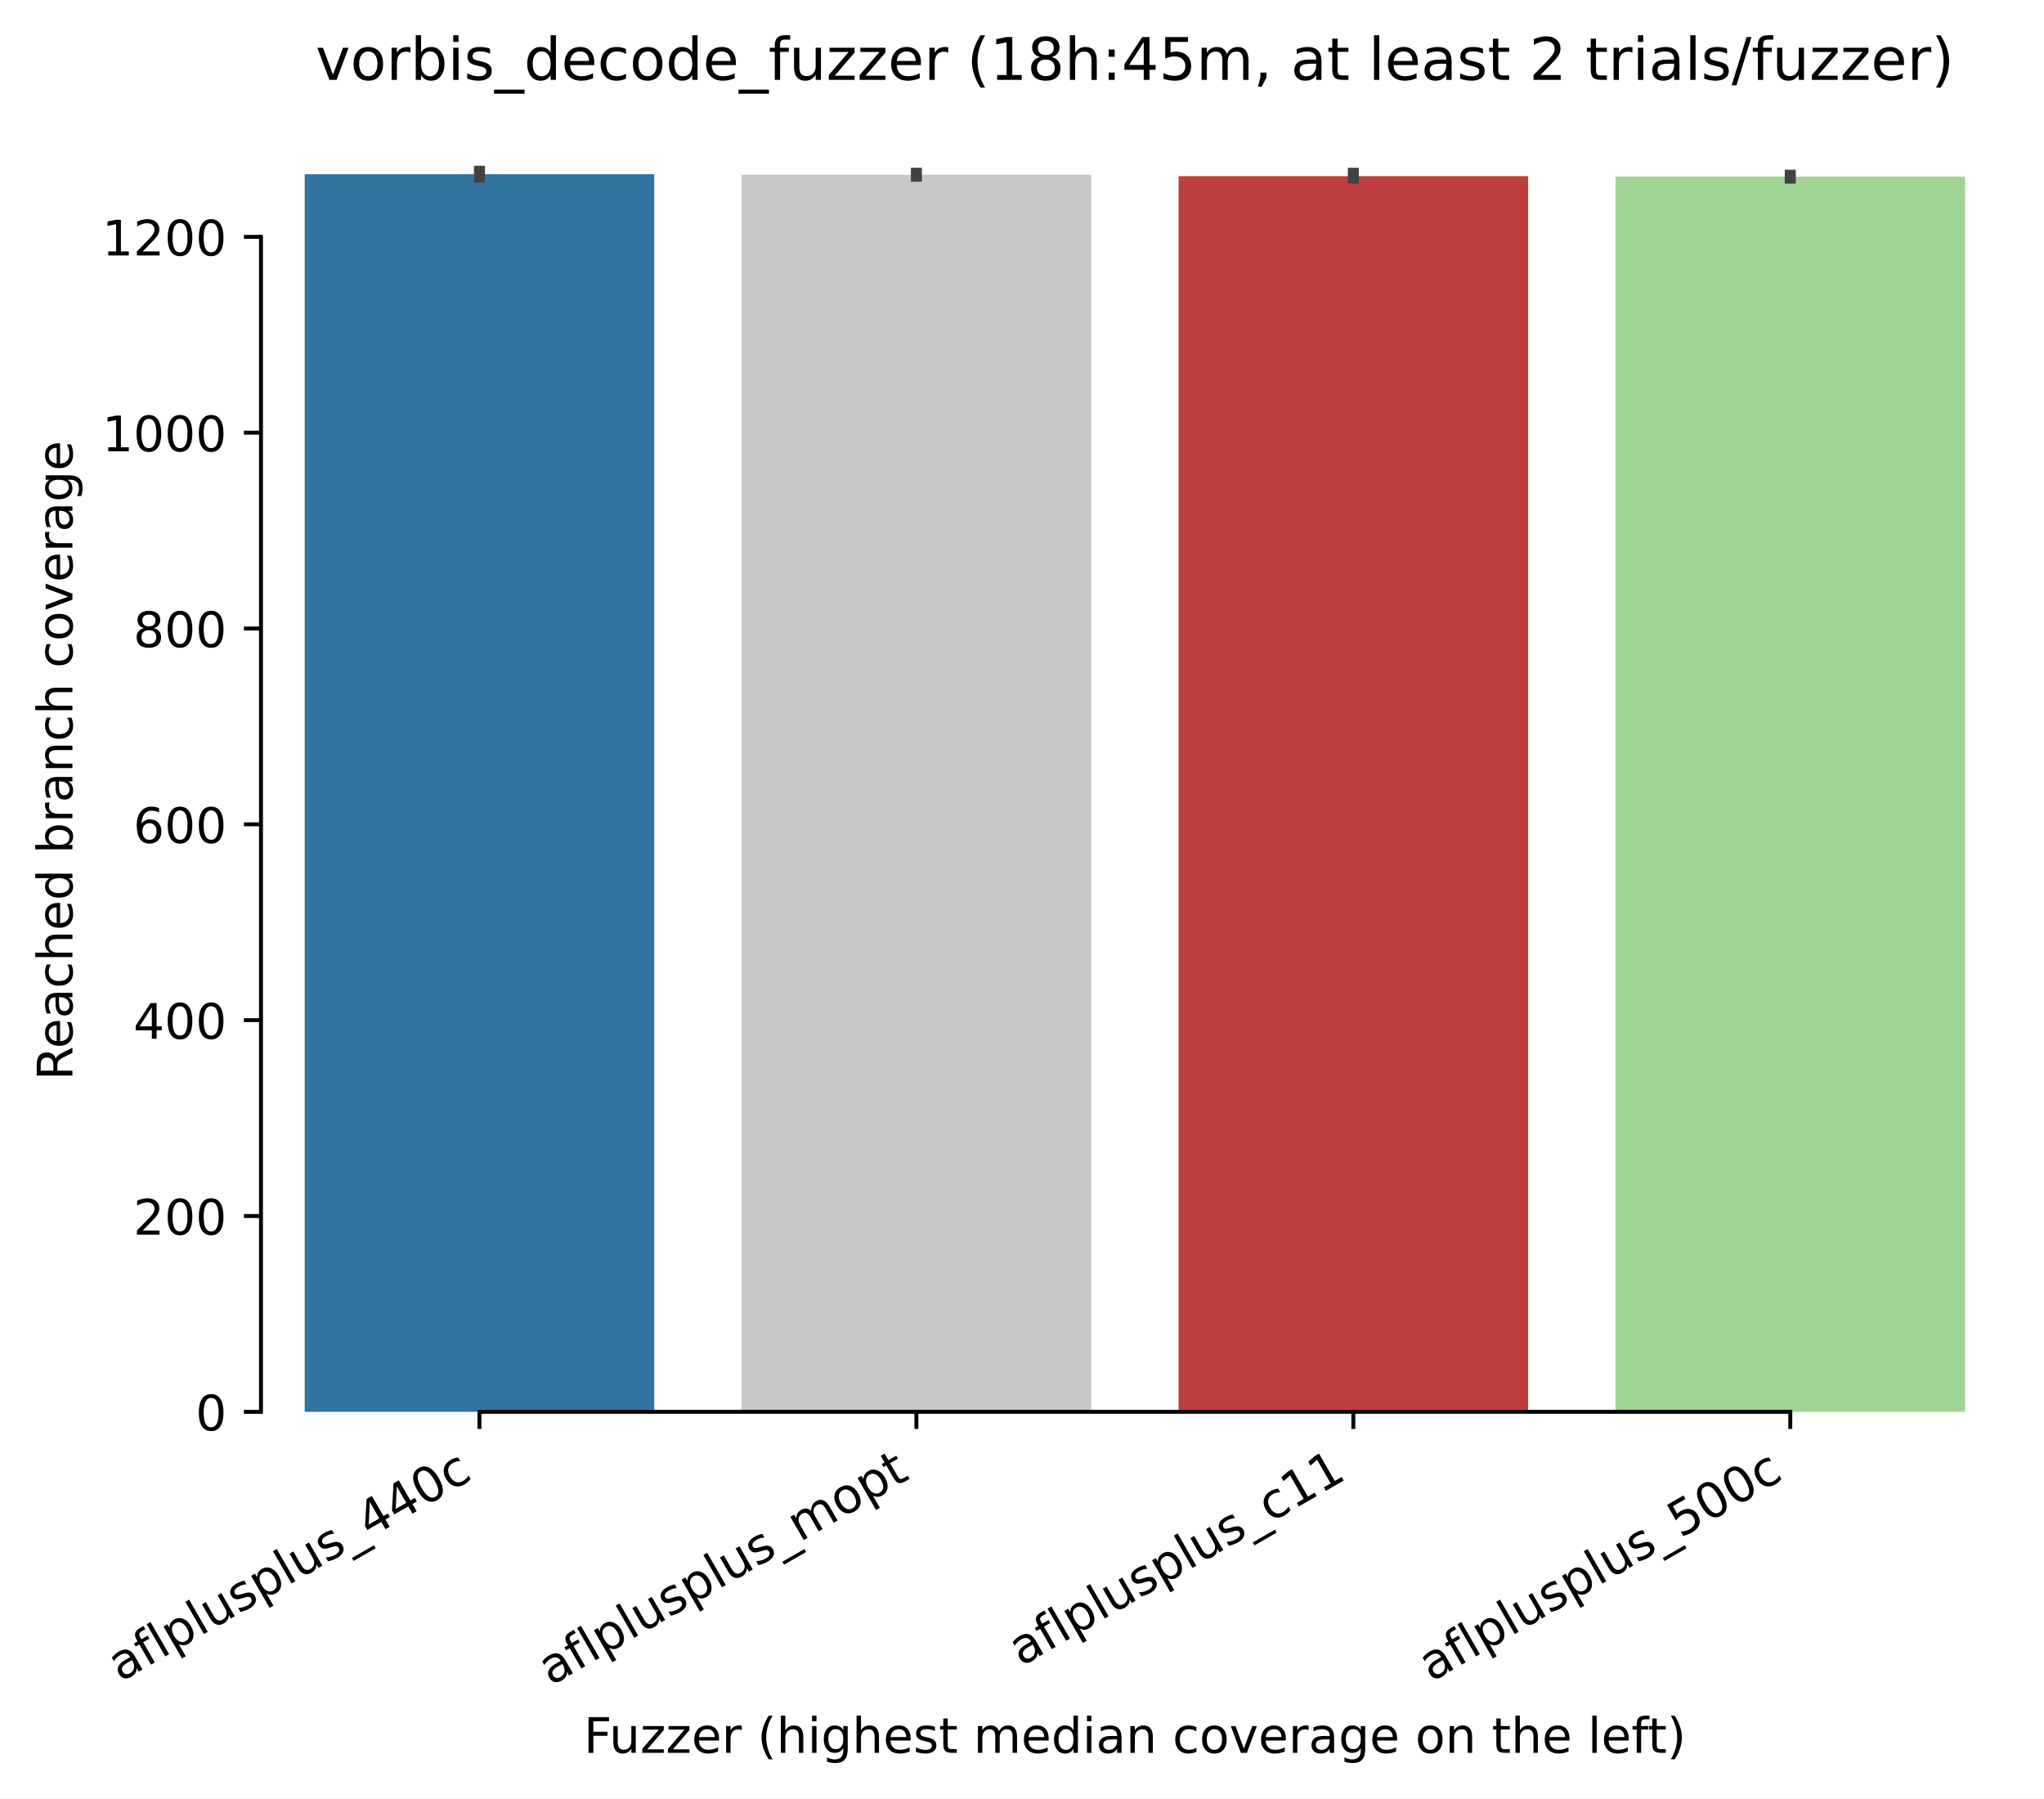
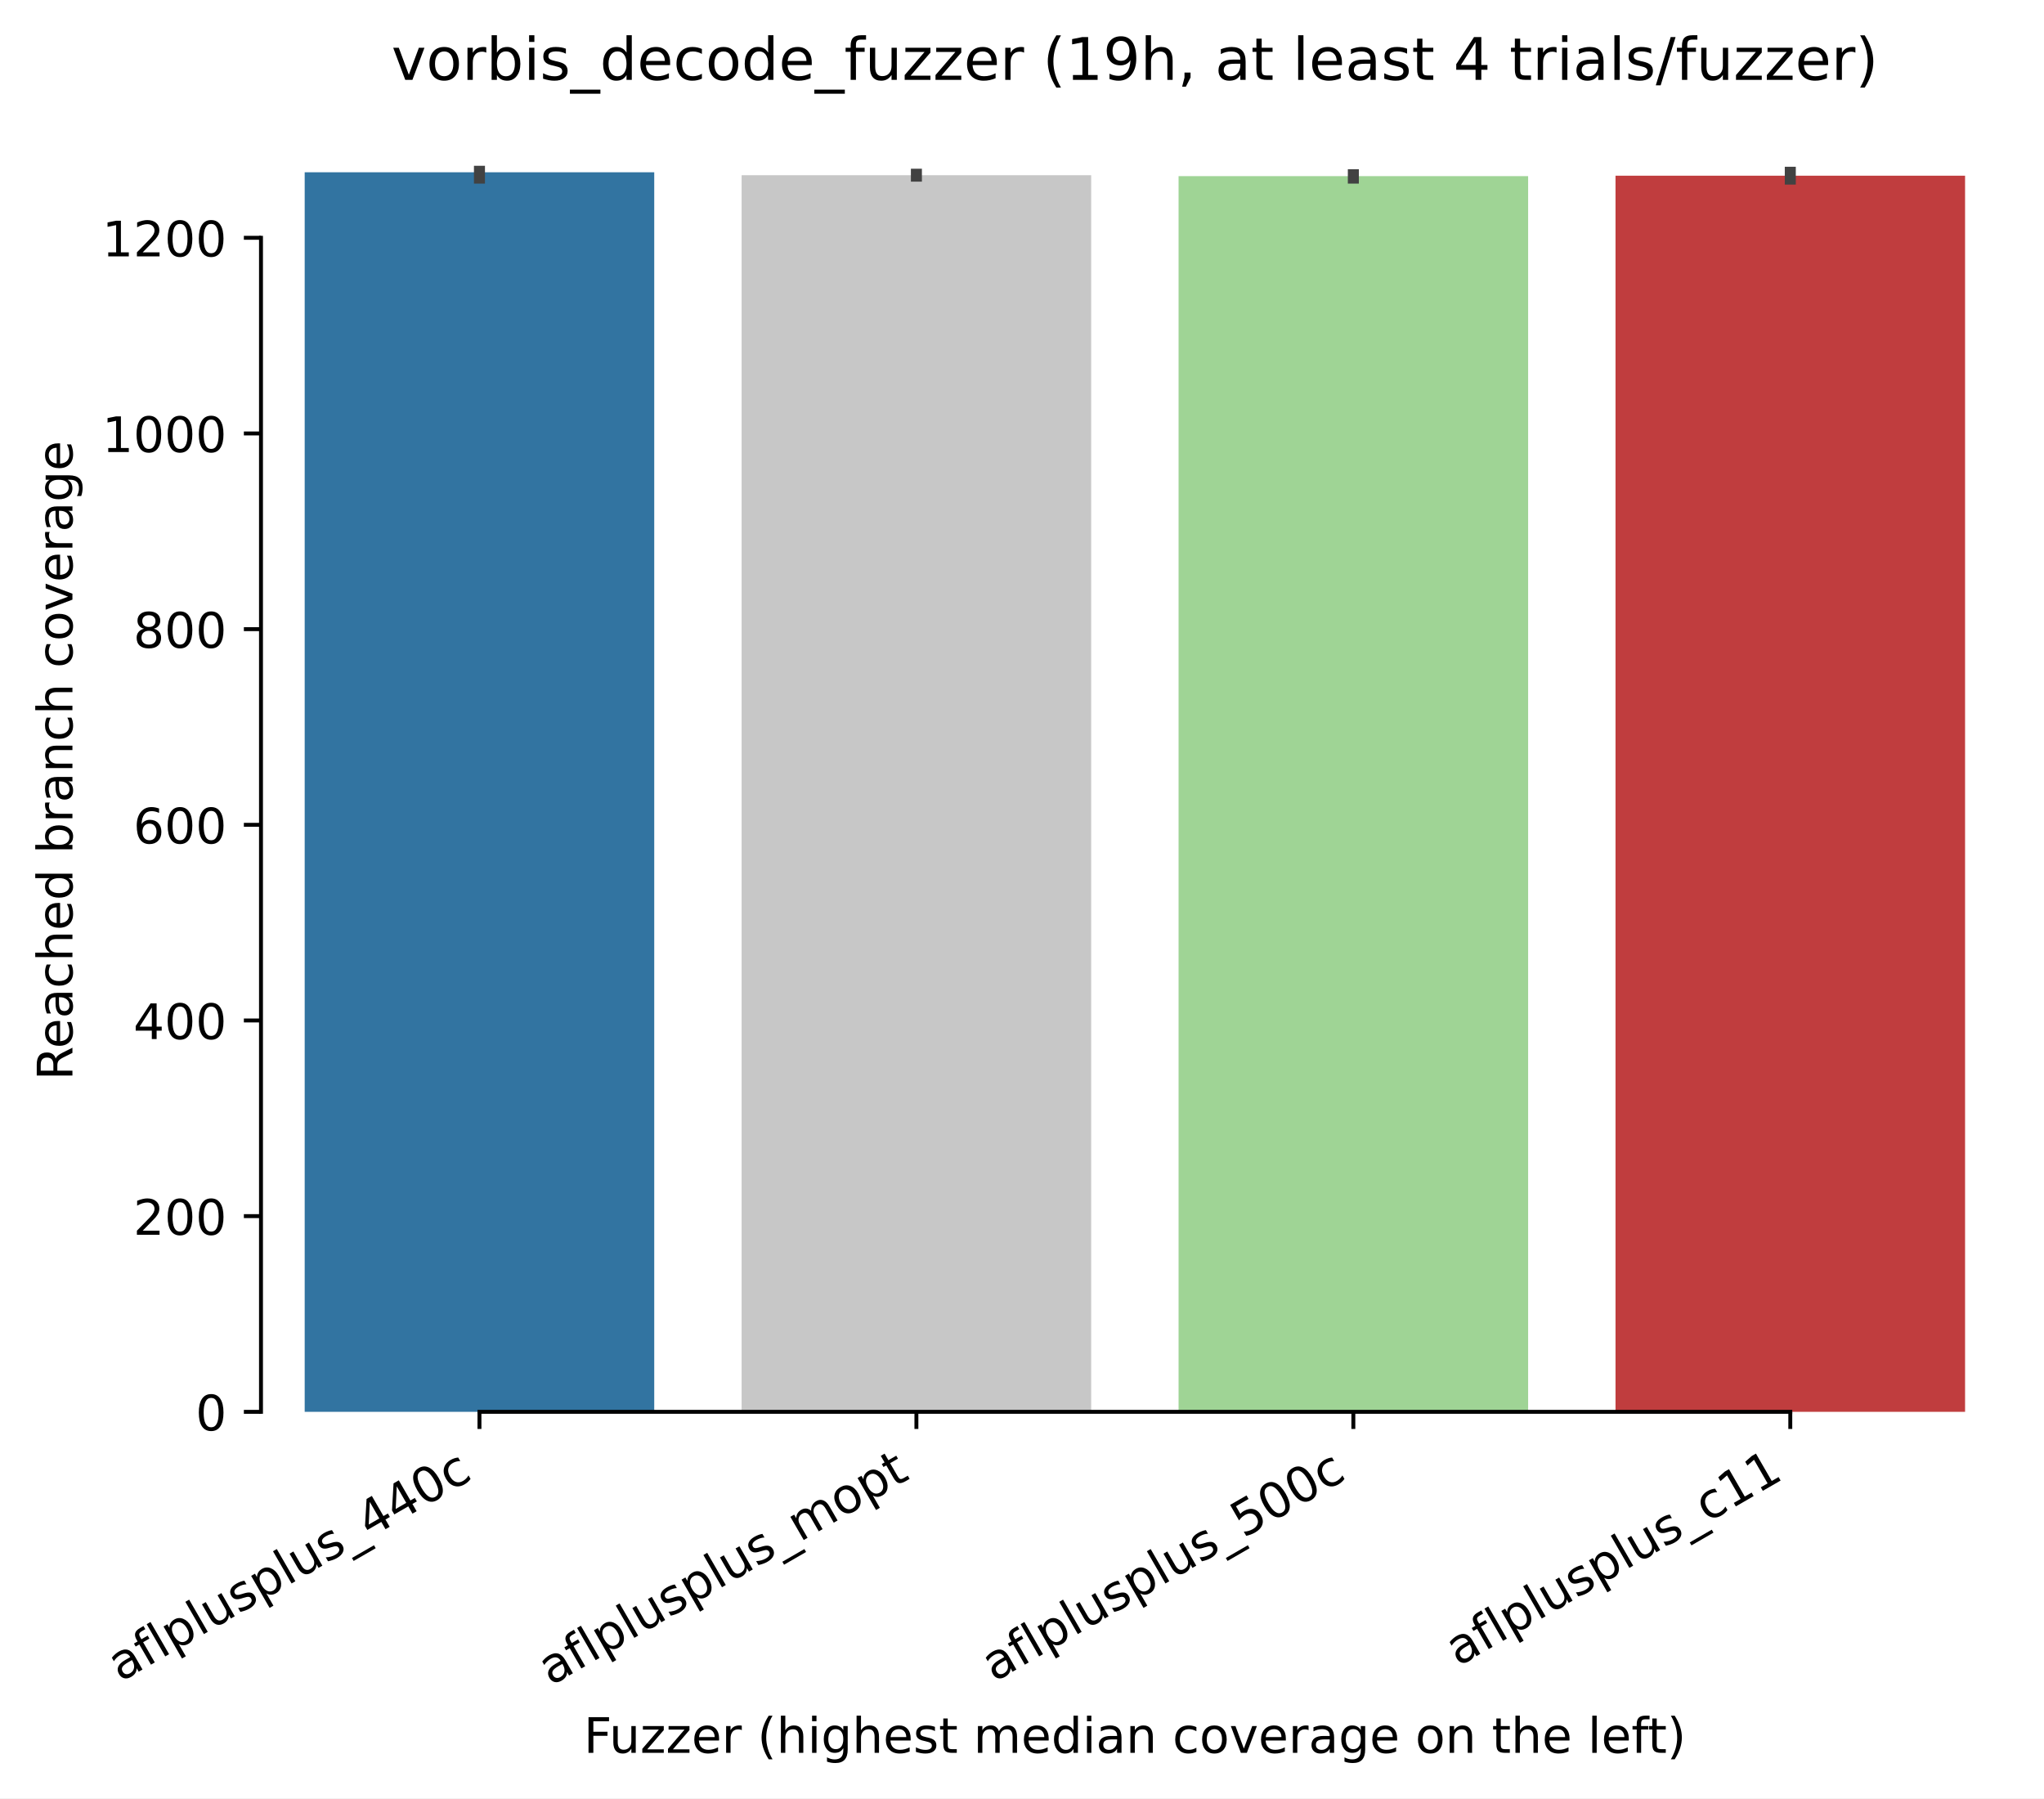
<svg xmlns="http://www.w3.org/2000/svg" xmlns:xlink="http://www.w3.org/1999/xlink" width="417.648pt" height="367.381pt" viewBox="0 0 417.648 367.381" version="1.1">
  <defs>
    <style type="text/css">*{stroke-linejoin: round; stroke-linecap: butt}</style>
  </defs>
  <g id="figure_1">
    <g id="patch_1">
      <path d="M 0 367.381  L 417.648 367.381  L 417.648 0  L 0 0  z " style="fill: #ffffff" />
    </g>
    <g id="axes_1">
      <g id="patch_2">
        <path d="M 53.328 288.43  L 410.448 288.43  L 410.448 22.318  L 53.328 22.318  z " style="fill: #ffffff" />
      </g>
      <g id="patch_3">
-         <path d="M 62.256 288.43  L 133.68 288.43  L 133.68 35.59  L 62.256 35.59  z " clip-path="url(#pe6a186914a)" style="fill: #3274a1" />
+         <path d="M 62.256 288.43  L 133.68 288.43  L 133.68 35.19  L 62.256 35.19  z " clip-path="url(#p678496e3b9)" style="fill: #3274a1" />
      </g>
      <g id="patch_4">
-         <path d="M 151.536 288.43  L 222.96 288.43  L 222.96 35.69  L 151.536 35.69  z " clip-path="url(#pe6a186914a)" style="fill: #c7c7c7" />
+         <path d="M 151.536 288.43  L 222.96 288.43  L 222.96 35.79  L 151.536 35.79  z " clip-path="url(#p678496e3b9)" style="fill: #c7c7c7" />
      </g>
      <g id="patch_5">
-         <path d="M 240.816 288.43  L 312.24 288.43  L 312.24 35.99  L 240.816 35.99  z " clip-path="url(#pe6a186914a)" style="fill: #c03d3e" />
+         <path d="M 240.816 288.43  L 312.24 288.43  L 312.24 35.989  L 240.816 35.989  z " clip-path="url(#p678496e3b9)" style="fill: #9fd495" />
      </g>
      <g id="patch_6">
-         <path d="M 330.096 288.43  L 401.52 288.43  L 401.52 36.09  L 330.096 36.09  z " clip-path="url(#pe6a186914a)" style="fill: #9fd495" />
+         <path d="M 330.096 288.43  L 401.52 288.43  L 401.52 35.89  L 330.096 35.89  z " clip-path="url(#p678496e3b9)" style="fill: #c03d3e" />
      </g>
      <g id="matplotlib.axis_1">
        <g id="xtick_1">
          <g id="line2d_1">
            <defs>
-               <path id="ma9824f2dd6" d="M 0 0  L 0 3.5  " style="stroke: #000000; stroke-width: 0.8" />
+               <path id="m95138156a9" d="M 0 0  L 0 3.5  " style="stroke: #000000; stroke-width: 0.8" />
            </defs>
            <g>
-               <use xlink:href="#ma9824f2dd6" x="97.968" y="288.43" style="stroke: #000000; stroke-width: 0.8" />
+               <use xlink:href="#m95138156a9" x="97.968" y="288.43" style="stroke: #000000; stroke-width: 0.8" />
            </g>
          </g>
          <g id="text_1">
            <g transform="translate(24.59788 343.6903) rotate(-30) scale(0.1 -0.1)">
              <defs>
                <path id="DejaVuSans-61" d="M 2194 1759  Q 1497 1759 1228 1600  Q 959 1441 959 1056  Q 959 750 1161 570  Q 1363 391 1709 391  Q 2188 391 2477 730  Q 2766 1069 2766 1631  L 2766 1759  L 2194 1759  z M 3341 1997  L 3341 0  L 2766 0  L 2766 531  Q 2569 213 2275 61  Q 1981 -91 1556 -91  Q 1019 -91 701 211  Q 384 513 384 1019  Q 384 1609 779 1909  Q 1175 2209 1959 2209  L 2766 2209  L 2766 2266  Q 2766 2663 2505 2880  Q 2244 3097 1772 3097  Q 1472 3097 1187 3025  Q 903 2953 641 2809  L 641 3341  Q 956 3463 1253 3523  Q 1550 3584 1831 3584  Q 2591 3584 2966 3190  Q 3341 2797 3341 1997  z " transform="scale(0.015625)" />
                <path id="DejaVuSans-66" d="M 2375 4863  L 2375 4384  L 1825 4384  Q 1516 4384 1395 4259  Q 1275 4134 1275 3809  L 1275 3500  L 2222 3500  L 2222 3053  L 1275 3053  L 1275 0  L 697 0  L 697 3053  L 147 3053  L 147 3500  L 697 3500  L 697 3744  Q 697 4328 969 4595  Q 1241 4863 1831 4863  L 2375 4863  z " transform="scale(0.015625)" />
                <path id="DejaVuSans-6c" d="M 603 4863  L 1178 4863  L 1178 0  L 603 0  L 603 4863  z " transform="scale(0.015625)" />
                <path id="DejaVuSans-70" d="M 1159 525  L 1159 -1331  L 581 -1331  L 581 3500  L 1159 3500  L 1159 2969  Q 1341 3281 1617 3432  Q 1894 3584 2278 3584  Q 2916 3584 3314 3078  Q 3713 2572 3713 1747  Q 3713 922 3314 415  Q 2916 -91 2278 -91  Q 1894 -91 1617 61  Q 1341 213 1159 525  z M 3116 1747  Q 3116 2381 2855 2742  Q 2594 3103 2138 3103  Q 1681 3103 1420 2742  Q 1159 2381 1159 1747  Q 1159 1113 1420 752  Q 1681 391 2138 391  Q 2594 391 2855 752  Q 3116 1113 3116 1747  z " transform="scale(0.015625)" />
                <path id="DejaVuSans-75" d="M 544 1381  L 544 3500  L 1119 3500  L 1119 1403  Q 1119 906 1312 657  Q 1506 409 1894 409  Q 2359 409 2629 706  Q 2900 1003 2900 1516  L 2900 3500  L 3475 3500  L 3475 0  L 2900 0  L 2900 538  Q 2691 219 2414 64  Q 2138 -91 1772 -91  Q 1169 -91 856 284  Q 544 659 544 1381  z M 1991 3584  L 1991 3584  z " transform="scale(0.015625)" />
                <path id="DejaVuSans-73" d="M 2834 3397  L 2834 2853  Q 2591 2978 2328 3040  Q 2066 3103 1784 3103  Q 1356 3103 1142 2972  Q 928 2841 928 2578  Q 928 2378 1081 2264  Q 1234 2150 1697 2047  L 1894 2003  Q 2506 1872 2764 1633  Q 3022 1394 3022 966  Q 3022 478 2636 193  Q 2250 -91 1575 -91  Q 1294 -91 989 -36  Q 684 19 347 128  L 347 722  Q 666 556 975 473  Q 1284 391 1588 391  Q 1994 391 2212 530  Q 2431 669 2431 922  Q 2431 1156 2273 1281  Q 2116 1406 1581 1522  L 1381 1569  Q 847 1681 609 1914  Q 372 2147 372 2553  Q 372 3047 722 3315  Q 1072 3584 1716 3584  Q 2034 3584 2315 3537  Q 2597 3491 2834 3397  z " transform="scale(0.015625)" />
                <path id="DejaVuSans-5f" d="M 3263 -1063  L 3263 -1509  L -63 -1509  L -63 -1063  L 3263 -1063  z " transform="scale(0.015625)" />
                <path id="DejaVuSans-34" d="M 2419 4116  L 825 1625  L 2419 1625  L 2419 4116  z M 2253 4666  L 3047 4666  L 3047 1625  L 3713 1625  L 3713 1100  L 3047 1100  L 3047 0  L 2419 0  L 2419 1100  L 313 1100  L 313 1709  L 2253 4666  z " transform="scale(0.015625)" />
                <path id="DejaVuSans-30" d="M 2034 4250  Q 1547 4250 1301 3770  Q 1056 3291 1056 2328  Q 1056 1369 1301 889  Q 1547 409 2034 409  Q 2525 409 2770 889  Q 3016 1369 3016 2328  Q 3016 3291 2770 3770  Q 2525 4250 2034 4250  z M 2034 4750  Q 2819 4750 3233 4129  Q 3647 3509 3647 2328  Q 3647 1150 3233 529  Q 2819 -91 2034 -91  Q 1250 -91 836 529  Q 422 1150 422 2328  Q 422 3509 836 4129  Q 1250 4750 2034 4750  z " transform="scale(0.015625)" />
                <path id="DejaVuSans-63" d="M 3122 3366  L 3122 2828  Q 2878 2963 2633 3030  Q 2388 3097 2138 3097  Q 1578 3097 1268 2742  Q 959 2388 959 1747  Q 959 1106 1268 751  Q 1578 397 2138 397  Q 2388 397 2633 464  Q 2878 531 3122 666  L 3122 134  Q 2881 22 2623 -34  Q 2366 -91 2075 -91  Q 1284 -91 818 406  Q 353 903 353 1747  Q 353 2603 823 3093  Q 1294 3584 2113 3584  Q 2378 3584 2631 3529  Q 2884 3475 3122 3366  z " transform="scale(0.015625)" />
              </defs>
              <use xlink:href="#DejaVuSans-61" />
              <use xlink:href="#DejaVuSans-66" transform="translate(61.2793 0)" />
              <use xlink:href="#DejaVuSans-6c" transform="translate(96.48438 0)" />
              <use xlink:href="#DejaVuSans-70" transform="translate(124.2676 0)" />
              <use xlink:href="#DejaVuSans-6c" transform="translate(187.7441 0)" />
              <use xlink:href="#DejaVuSans-75" transform="translate(215.5273 0)" />
              <use xlink:href="#DejaVuSans-73" transform="translate(278.9062 0)" />
              <use xlink:href="#DejaVuSans-70" transform="translate(331.0059 0)" />
              <use xlink:href="#DejaVuSans-6c" transform="translate(394.4824 0)" />
              <use xlink:href="#DejaVuSans-75" transform="translate(422.2656 0)" />
              <use xlink:href="#DejaVuSans-73" transform="translate(485.6445 0)" />
              <use xlink:href="#DejaVuSans-5f" transform="translate(537.7441 0)" />
              <use xlink:href="#DejaVuSans-34" transform="translate(587.7441 0)" />
              <use xlink:href="#DejaVuSans-34" transform="translate(651.3672 0)" />
              <use xlink:href="#DejaVuSans-30" transform="translate(714.9902 0)" />
              <use xlink:href="#DejaVuSans-63" transform="translate(778.6133 0)" />
            </g>
          </g>
        </g>
        <g id="xtick_2">
          <g id="line2d_2">
            <g>
-               <use xlink:href="#ma9824f2dd6" x="187.248" y="288.43" style="stroke: #000000; stroke-width: 0.8" />
+               <use xlink:href="#m95138156a9" x="187.248" y="288.43" style="stroke: #000000; stroke-width: 0.8" />
            </g>
          </g>
          <g id="text_2">
            <g transform="translate(112.5423 344.4613) rotate(-30) scale(0.1 -0.1)">
              <defs>
                <path id="DejaVuSans-6d" d="M 3328 2828  Q 3544 3216 3844 3400  Q 4144 3584 4550 3584  Q 5097 3584 5394 3201  Q 5691 2819 5691 2113  L 5691 0  L 5113 0  L 5113 2094  Q 5113 2597 4934 2840  Q 4756 3084 4391 3084  Q 3944 3084 3684 2787  Q 3425 2491 3425 1978  L 3425 0  L 2847 0  L 2847 2094  Q 2847 2600 2669 2842  Q 2491 3084 2119 3084  Q 1678 3084 1418 2786  Q 1159 2488 1159 1978  L 1159 0  L 581 0  L 581 3500  L 1159 3500  L 1159 2956  Q 1356 3278 1631 3431  Q 1906 3584 2284 3584  Q 2666 3584 2933 3390  Q 3200 3197 3328 2828  z " transform="scale(0.015625)" />
                <path id="DejaVuSans-6f" d="M 1959 3097  Q 1497 3097 1228 2736  Q 959 2375 959 1747  Q 959 1119 1226 758  Q 1494 397 1959 397  Q 2419 397 2687 759  Q 2956 1122 2956 1747  Q 2956 2369 2687 2733  Q 2419 3097 1959 3097  z M 1959 3584  Q 2709 3584 3137 3096  Q 3566 2609 3566 1747  Q 3566 888 3137 398  Q 2709 -91 1959 -91  Q 1206 -91 779 398  Q 353 888 353 1747  Q 353 2609 779 3096  Q 1206 3584 1959 3584  z " transform="scale(0.015625)" />
                <path id="DejaVuSans-74" d="M 1172 4494  L 1172 3500  L 2356 3500  L 2356 3053  L 1172 3053  L 1172 1153  Q 1172 725 1289 603  Q 1406 481 1766 481  L 2356 481  L 2356 0  L 1766 0  Q 1100 0 847 248  Q 594 497 594 1153  L 594 3053  L 172 3053  L 172 3500  L 594 3500  L 594 4494  L 1172 4494  z " transform="scale(0.015625)" />
              </defs>
              <use xlink:href="#DejaVuSans-61" />
              <use xlink:href="#DejaVuSans-66" transform="translate(61.2793 0)" />
              <use xlink:href="#DejaVuSans-6c" transform="translate(96.48438 0)" />
              <use xlink:href="#DejaVuSans-70" transform="translate(124.2676 0)" />
              <use xlink:href="#DejaVuSans-6c" transform="translate(187.7441 0)" />
              <use xlink:href="#DejaVuSans-75" transform="translate(215.5273 0)" />
              <use xlink:href="#DejaVuSans-73" transform="translate(278.9062 0)" />
              <use xlink:href="#DejaVuSans-70" transform="translate(331.0059 0)" />
              <use xlink:href="#DejaVuSans-6c" transform="translate(394.4824 0)" />
              <use xlink:href="#DejaVuSans-75" transform="translate(422.2656 0)" />
              <use xlink:href="#DejaVuSans-73" transform="translate(485.6445 0)" />
              <use xlink:href="#DejaVuSans-5f" transform="translate(537.7441 0)" />
              <use xlink:href="#DejaVuSans-6d" transform="translate(587.7441 0)" />
              <use xlink:href="#DejaVuSans-6f" transform="translate(685.1562 0)" />
              <use xlink:href="#DejaVuSans-70" transform="translate(746.3379 0)" />
              <use xlink:href="#DejaVuSans-74" transform="translate(809.8145 0)" />
            </g>
          </g>
        </g>
        <g id="xtick_3">
          <g id="line2d_3">
            <g>
-               <use xlink:href="#ma9824f2dd6" x="276.528" y="288.43" style="stroke: #000000; stroke-width: 0.8" />
+               <use xlink:href="#m95138156a9" x="276.528" y="288.43" style="stroke: #000000; stroke-width: 0.8" />
            </g>
          </g>
          <g id="text_3">
-             <g transform="translate(208.668 340.509) rotate(-30) scale(0.1 -0.1)">
-               <defs>
-                 <path id="DejaVuSans-31" d="M 794 531  L 1825 531  L 1825 4091  L 703 3866  L 703 4441  L 1819 4666  L 2450 4666  L 2450 531  L 3481 531  L 3481 0  L 794 0  L 794 531  z " transform="scale(0.015625)" />
-               </defs>
-               <use xlink:href="#DejaVuSans-61" />
-               <use xlink:href="#DejaVuSans-66" transform="translate(61.2793 0)" />
-               <use xlink:href="#DejaVuSans-6c" transform="translate(96.48438 0)" />
-               <use xlink:href="#DejaVuSans-70" transform="translate(124.2676 0)" />
-               <use xlink:href="#DejaVuSans-6c" transform="translate(187.7441 0)" />
-               <use xlink:href="#DejaVuSans-75" transform="translate(215.5273 0)" />
-               <use xlink:href="#DejaVuSans-73" transform="translate(278.9062 0)" />
-               <use xlink:href="#DejaVuSans-70" transform="translate(331.0059 0)" />
-               <use xlink:href="#DejaVuSans-6c" transform="translate(394.4824 0)" />
-               <use xlink:href="#DejaVuSans-75" transform="translate(422.2656 0)" />
-               <use xlink:href="#DejaVuSans-73" transform="translate(485.6445 0)" />
-               <use xlink:href="#DejaVuSans-5f" transform="translate(537.7441 0)" />
-               <use xlink:href="#DejaVuSans-63" transform="translate(587.7441 0)" />
-               <use xlink:href="#DejaVuSans-31" transform="translate(642.7246 0)" />
-               <use xlink:href="#DejaVuSans-31" transform="translate(706.3477 0)" />
-             </g>
-           </g>
-         </g>
-         <g id="xtick_4">
-           <g id="line2d_4">
-             <g>
-               <use xlink:href="#ma9824f2dd6" x="365.808" y="288.43" style="stroke: #000000; stroke-width: 0.8" />
-             </g>
-           </g>
-           <g id="text_4">
-             <g transform="translate(292.4379 343.6903) rotate(-30) scale(0.1 -0.1)">
+             <g transform="translate(203.1579 343.6903) rotate(-30) scale(0.1 -0.1)">
              <defs>
                <path id="DejaVuSans-35" d="M 691 4666  L 3169 4666  L 3169 4134  L 1269 4134  L 1269 2991  Q 1406 3038 1543 3061  Q 1681 3084 1819 3084  Q 2600 3084 3056 2656  Q 3513 2228 3513 1497  Q 3513 744 3044 326  Q 2575 -91 1722 -91  Q 1428 -91 1123 -41  Q 819 9 494 109  L 494 744  Q 775 591 1075 516  Q 1375 441 1709 441  Q 2250 441 2565 725  Q 2881 1009 2881 1497  Q 2881 1984 2565 2268  Q 2250 2553 1709 2553  Q 1456 2553 1204 2497  Q 953 2441 691 2322  L 691 4666  z " transform="scale(0.015625)" />
              </defs>
              <use xlink:href="#DejaVuSans-61" />
              <use xlink:href="#DejaVuSans-66" transform="translate(61.2793 0)" />
              <use xlink:href="#DejaVuSans-6c" transform="translate(96.48438 0)" />
              <use xlink:href="#DejaVuSans-70" transform="translate(124.2676 0)" />
              <use xlink:href="#DejaVuSans-6c" transform="translate(187.7441 0)" />
              <use xlink:href="#DejaVuSans-75" transform="translate(215.5273 0)" />
              <use xlink:href="#DejaVuSans-73" transform="translate(278.9062 0)" />
              <use xlink:href="#DejaVuSans-70" transform="translate(331.0059 0)" />
              <use xlink:href="#DejaVuSans-6c" transform="translate(394.4824 0)" />
              <use xlink:href="#DejaVuSans-75" transform="translate(422.2656 0)" />
              <use xlink:href="#DejaVuSans-73" transform="translate(485.6445 0)" />
              <use xlink:href="#DejaVuSans-5f" transform="translate(537.7441 0)" />
              <use xlink:href="#DejaVuSans-35" transform="translate(587.7441 0)" />
              <use xlink:href="#DejaVuSans-30" transform="translate(651.3672 0)" />
              <use xlink:href="#DejaVuSans-30" transform="translate(714.9902 0)" />
              <use xlink:href="#DejaVuSans-63" transform="translate(778.6133 0)" />
+             </g>
+           </g>
+         </g>
+         <g id="xtick_4">
+           <g id="line2d_4">
+             <g>
+               <use xlink:href="#m95138156a9" x="365.808" y="288.43" style="stroke: #000000; stroke-width: 0.8" />
+             </g>
+           </g>
+           <g id="text_4">
+             <g transform="translate(297.948 340.509) rotate(-30) scale(0.1 -0.1)">
+               <defs>
+                 <path id="DejaVuSans-31" d="M 794 531  L 1825 531  L 1825 4091  L 703 3866  L 703 4441  L 1819 4666  L 2450 4666  L 2450 531  L 3481 531  L 3481 0  L 794 0  L 794 531  z " transform="scale(0.015625)" />
+               </defs>
+               <use xlink:href="#DejaVuSans-61" />
+               <use xlink:href="#DejaVuSans-66" transform="translate(61.2793 0)" />
+               <use xlink:href="#DejaVuSans-6c" transform="translate(96.48438 0)" />
+               <use xlink:href="#DejaVuSans-70" transform="translate(124.2676 0)" />
+               <use xlink:href="#DejaVuSans-6c" transform="translate(187.7441 0)" />
+               <use xlink:href="#DejaVuSans-75" transform="translate(215.5273 0)" />
+               <use xlink:href="#DejaVuSans-73" transform="translate(278.9062 0)" />
+               <use xlink:href="#DejaVuSans-70" transform="translate(331.0059 0)" />
+               <use xlink:href="#DejaVuSans-6c" transform="translate(394.4824 0)" />
+               <use xlink:href="#DejaVuSans-75" transform="translate(422.2656 0)" />
+               <use xlink:href="#DejaVuSans-73" transform="translate(485.6445 0)" />
+               <use xlink:href="#DejaVuSans-5f" transform="translate(537.7441 0)" />
+               <use xlink:href="#DejaVuSans-63" transform="translate(587.7441 0)" />
+               <use xlink:href="#DejaVuSans-31" transform="translate(642.7246 0)" />
+               <use xlink:href="#DejaVuSans-31" transform="translate(706.3477 0)" />
            </g>
          </g>
        </g>
        <g id="text_5">
          <g transform="translate(119.2702 358.1017) scale(0.1 -0.1)">
            <defs>
              <path id="DejaVuSans-46" d="M 628 4666  L 3309 4666  L 3309 4134  L 1259 4134  L 1259 2759  L 3109 2759  L 3109 2228  L 1259 2228  L 1259 0  L 628 0  L 628 4666  z " transform="scale(0.015625)" />
              <path id="DejaVuSans-7a" d="M 353 3500  L 3084 3500  L 3084 2975  L 922 459  L 3084 459  L 3084 0  L 275 0  L 275 525  L 2438 3041  L 353 3041  L 353 3500  z " transform="scale(0.015625)" />
              <path id="DejaVuSans-65" d="M 3597 1894  L 3597 1613  L 953 1613  Q 991 1019 1311 708  Q 1631 397 2203 397  Q 2534 397 2845 478  Q 3156 559 3463 722  L 3463 178  Q 3153 47 2828 -22  Q 2503 -91 2169 -91  Q 1331 -91 842 396  Q 353 884 353 1716  Q 353 2575 817 3079  Q 1281 3584 2069 3584  Q 2775 3584 3186 3129  Q 3597 2675 3597 1894  z M 3022 2063  Q 3016 2534 2758 2815  Q 2500 3097 2075 3097  Q 1594 3097 1305 2825  Q 1016 2553 972 2059  L 3022 2063  z " transform="scale(0.015625)" />
              <path id="DejaVuSans-72" d="M 2631 2963  Q 2534 3019 2420 3045  Q 2306 3072 2169 3072  Q 1681 3072 1420 2755  Q 1159 2438 1159 1844  L 1159 0  L 581 0  L 581 3500  L 1159 3500  L 1159 2956  Q 1341 3275 1631 3429  Q 1922 3584 2338 3584  Q 2397 3584 2469 3576  Q 2541 3569 2628 3553  L 2631 2963  z " transform="scale(0.015625)" />
              <path id="DejaVuSans-20" transform="scale(0.015625)" />
              <path id="DejaVuSans-28" d="M 1984 4856  Q 1566 4138 1362 3434  Q 1159 2731 1159 2009  Q 1159 1288 1364 580  Q 1569 -128 1984 -844  L 1484 -844  Q 1016 -109 783 600  Q 550 1309 550 2009  Q 550 2706 781 3412  Q 1013 4119 1484 4856  L 1984 4856  z " transform="scale(0.015625)" />
              <path id="DejaVuSans-68" d="M 3513 2113  L 3513 0  L 2938 0  L 2938 2094  Q 2938 2591 2744 2837  Q 2550 3084 2163 3084  Q 1697 3084 1428 2787  Q 1159 2491 1159 1978  L 1159 0  L 581 0  L 581 4863  L 1159 4863  L 1159 2956  Q 1366 3272 1645 3428  Q 1925 3584 2291 3584  Q 2894 3584 3203 3211  Q 3513 2838 3513 2113  z " transform="scale(0.015625)" />
              <path id="DejaVuSans-69" d="M 603 3500  L 1178 3500  L 1178 0  L 603 0  L 603 3500  z M 603 4863  L 1178 4863  L 1178 4134  L 603 4134  L 603 4863  z " transform="scale(0.015625)" />
              <path id="DejaVuSans-67" d="M 2906 1791  Q 2906 2416 2648 2759  Q 2391 3103 1925 3103  Q 1463 3103 1205 2759  Q 947 2416 947 1791  Q 947 1169 1205 825  Q 1463 481 1925 481  Q 2391 481 2648 825  Q 2906 1169 2906 1791  z M 3481 434  Q 3481 -459 3084 -895  Q 2688 -1331 1869 -1331  Q 1566 -1331 1297 -1286  Q 1028 -1241 775 -1147  L 775 -588  Q 1028 -725 1275 -790  Q 1522 -856 1778 -856  Q 2344 -856 2625 -561  Q 2906 -266 2906 331  L 2906 616  Q 2728 306 2450 153  Q 2172 0 1784 0  Q 1141 0 747 490  Q 353 981 353 1791  Q 353 2603 747 3093  Q 1141 3584 1784 3584  Q 2172 3584 2450 3431  Q 2728 3278 2906 2969  L 2906 3500  L 3481 3500  L 3481 434  z " transform="scale(0.015625)" />
              <path id="DejaVuSans-64" d="M 2906 2969  L 2906 4863  L 3481 4863  L 3481 0  L 2906 0  L 2906 525  Q 2725 213 2448 61  Q 2172 -91 1784 -91  Q 1150 -91 751 415  Q 353 922 353 1747  Q 353 2572 751 3078  Q 1150 3584 1784 3584  Q 2172 3584 2448 3432  Q 2725 3281 2906 2969  z M 947 1747  Q 947 1113 1208 752  Q 1469 391 1925 391  Q 2381 391 2643 752  Q 2906 1113 2906 1747  Q 2906 2381 2643 2742  Q 2381 3103 1925 3103  Q 1469 3103 1208 2742  Q 947 2381 947 1747  z " transform="scale(0.015625)" />
              <path id="DejaVuSans-6e" d="M 3513 2113  L 3513 0  L 2938 0  L 2938 2094  Q 2938 2591 2744 2837  Q 2550 3084 2163 3084  Q 1697 3084 1428 2787  Q 1159 2491 1159 1978  L 1159 0  L 581 0  L 581 3500  L 1159 3500  L 1159 2956  Q 1366 3272 1645 3428  Q 1925 3584 2291 3584  Q 2894 3584 3203 3211  Q 3513 2838 3513 2113  z " transform="scale(0.015625)" />
              <path id="DejaVuSans-76" d="M 191 3500  L 800 3500  L 1894 563  L 2988 3500  L 3597 3500  L 2284 0  L 1503 0  L 191 3500  z " transform="scale(0.015625)" />
              <path id="DejaVuSans-29" d="M 513 4856  L 1013 4856  Q 1481 4119 1714 3412  Q 1947 2706 1947 2009  Q 1947 1309 1714 600  Q 1481 -109 1013 -844  L 513 -844  Q 928 -128 1133 580  Q 1338 1288 1338 2009  Q 1338 2731 1133 3434  Q 928 4138 513 4856  z " transform="scale(0.015625)" />
            </defs>
            <use xlink:href="#DejaVuSans-46" />
            <use xlink:href="#DejaVuSans-75" transform="translate(52.01953 0)" />
            <use xlink:href="#DejaVuSans-7a" transform="translate(115.3984 0)" />
            <use xlink:href="#DejaVuSans-7a" transform="translate(167.8887 0)" />
            <use xlink:href="#DejaVuSans-65" transform="translate(220.3789 0)" />
            <use xlink:href="#DejaVuSans-72" transform="translate(281.9023 0)" />
            <use xlink:href="#DejaVuSans-20" transform="translate(323.0156 0)" />
            <use xlink:href="#DejaVuSans-28" transform="translate(354.8027 0)" />
            <use xlink:href="#DejaVuSans-68" transform="translate(393.8164 0)" />
            <use xlink:href="#DejaVuSans-69" transform="translate(457.1953 0)" />
            <use xlink:href="#DejaVuSans-67" transform="translate(484.9785 0)" />
            <use xlink:href="#DejaVuSans-68" transform="translate(548.4551 0)" />
            <use xlink:href="#DejaVuSans-65" transform="translate(611.834 0)" />
            <use xlink:href="#DejaVuSans-73" transform="translate(673.3574 0)" />
            <use xlink:href="#DejaVuSans-74" transform="translate(725.457 0)" />
            <use xlink:href="#DejaVuSans-20" transform="translate(764.666 0)" />
            <use xlink:href="#DejaVuSans-6d" transform="translate(796.4531 0)" />
            <use xlink:href="#DejaVuSans-65" transform="translate(893.8652 0)" />
            <use xlink:href="#DejaVuSans-64" transform="translate(955.3887 0)" />
            <use xlink:href="#DejaVuSans-69" transform="translate(1018.865 0)" />
            <use xlink:href="#DejaVuSans-61" transform="translate(1046.648 0)" />
            <use xlink:href="#DejaVuSans-6e" transform="translate(1107.928 0)" />
            <use xlink:href="#DejaVuSans-20" transform="translate(1171.307 0)" />
            <use xlink:href="#DejaVuSans-63" transform="translate(1203.094 0)" />
            <use xlink:href="#DejaVuSans-6f" transform="translate(1258.074 0)" />
            <use xlink:href="#DejaVuSans-76" transform="translate(1319.256 0)" />
            <use xlink:href="#DejaVuSans-65" transform="translate(1378.436 0)" />
            <use xlink:href="#DejaVuSans-72" transform="translate(1439.959 0)" />
            <use xlink:href="#DejaVuSans-61" transform="translate(1481.072 0)" />
            <use xlink:href="#DejaVuSans-67" transform="translate(1542.352 0)" />
            <use xlink:href="#DejaVuSans-65" transform="translate(1605.828 0)" />
            <use xlink:href="#DejaVuSans-20" transform="translate(1667.352 0)" />
            <use xlink:href="#DejaVuSans-6f" transform="translate(1699.139 0)" />
            <use xlink:href="#DejaVuSans-6e" transform="translate(1760.32 0)" />
            <use xlink:href="#DejaVuSans-20" transform="translate(1823.699 0)" />
            <use xlink:href="#DejaVuSans-74" transform="translate(1855.486 0)" />
            <use xlink:href="#DejaVuSans-68" transform="translate(1894.695 0)" />
            <use xlink:href="#DejaVuSans-65" transform="translate(1958.074 0)" />
            <use xlink:href="#DejaVuSans-20" transform="translate(2019.598 0)" />
            <use xlink:href="#DejaVuSans-6c" transform="translate(2051.385 0)" />
            <use xlink:href="#DejaVuSans-65" transform="translate(2079.168 0)" />
            <use xlink:href="#DejaVuSans-66" transform="translate(2140.691 0)" />
            <use xlink:href="#DejaVuSans-74" transform="translate(2174.146 0)" />
            <use xlink:href="#DejaVuSans-29" transform="translate(2213.355 0)" />
          </g>
        </g>
      </g>
      <g id="matplotlib.axis_2">
        <g id="ytick_1">
          <g id="line2d_5">
            <defs>
-               <path id="m985abfa926" d="M 0 0  L -3.5 0  " style="stroke: #000000; stroke-width: 0.8" />
+               <path id="me29b7f0fa7" d="M 0 0  L -3.5 0  " style="stroke: #000000; stroke-width: 0.8" />
            </defs>
            <g>
-               <use xlink:href="#m985abfa926" x="53.328" y="288.43" style="stroke: #000000; stroke-width: 0.8" />
+               <use xlink:href="#me29b7f0fa7" x="53.328" y="288.43" style="stroke: #000000; stroke-width: 0.8" />
            </g>
          </g>
          <g id="text_6">
            <g transform="translate(39.96563 292.2293) scale(0.1 -0.1)">
              <use xlink:href="#DejaVuSans-30" />
            </g>
          </g>
        </g>
        <g id="ytick_2">
          <g id="line2d_6">
            <g>
-               <use xlink:href="#m985abfa926" x="53.328" y="248.424" style="stroke: #000000; stroke-width: 0.8" />
+               <use xlink:href="#me29b7f0fa7" x="53.328" y="248.455" style="stroke: #000000; stroke-width: 0.8" />
            </g>
          </g>
          <g id="text_7">
-             <g transform="translate(27.24063 252.223) scale(0.1 -0.1)">
+             <g transform="translate(27.24063 252.2546) scale(0.1 -0.1)">
              <defs>
                <path id="DejaVuSans-32" d="M 1228 531  L 3431 531  L 3431 0  L 469 0  L 469 531  Q 828 903 1448 1529  Q 2069 2156 2228 2338  Q 2531 2678 2651 2914  Q 2772 3150 2772 3378  Q 2772 3750 2511 3984  Q 2250 4219 1831 4219  Q 1534 4219 1204 4116  Q 875 4013 500 3803  L 500 4441  Q 881 4594 1212 4672  Q 1544 4750 1819 4750  Q 2544 4750 2975 4387  Q 3406 4025 3406 3419  Q 3406 3131 3298 2873  Q 3191 2616 2906 2266  Q 2828 2175 2409 1742  Q 1991 1309 1228 531  z " transform="scale(0.015625)" />
              </defs>
              <use xlink:href="#DejaVuSans-32" />
              <use xlink:href="#DejaVuSans-30" transform="translate(63.62305 0)" />
              <use xlink:href="#DejaVuSans-30" transform="translate(127.2461 0)" />
            </g>
          </g>
        </g>
        <g id="ytick_3">
          <g id="line2d_7">
            <g>
-               <use xlink:href="#m985abfa926" x="53.328" y="208.417" style="stroke: #000000; stroke-width: 0.8" />
+               <use xlink:href="#me29b7f0fa7" x="53.328" y="208.481" style="stroke: #000000; stroke-width: 0.8" />
            </g>
          </g>
          <g id="text_8">
-             <g transform="translate(27.24063 212.2167) scale(0.1 -0.1)">
+             <g transform="translate(27.24063 212.2798) scale(0.1 -0.1)">
              <use xlink:href="#DejaVuSans-34" />
              <use xlink:href="#DejaVuSans-30" transform="translate(63.62305 0)" />
              <use xlink:href="#DejaVuSans-30" transform="translate(127.2461 0)" />
            </g>
          </g>
        </g>
        <g id="ytick_4">
          <g id="line2d_8">
            <g>
-               <use xlink:href="#m985abfa926" x="53.328" y="168.411" style="stroke: #000000; stroke-width: 0.8" />
+               <use xlink:href="#me29b7f0fa7" x="53.328" y="168.506" style="stroke: #000000; stroke-width: 0.8" />
            </g>
          </g>
          <g id="text_9">
-             <g transform="translate(27.24063 172.2104) scale(0.1 -0.1)">
+             <g transform="translate(27.24063 172.3051) scale(0.1 -0.1)">
              <defs>
                <path id="DejaVuSans-36" d="M 2113 2584  Q 1688 2584 1439 2293  Q 1191 2003 1191 1497  Q 1191 994 1439 701  Q 1688 409 2113 409  Q 2538 409 2786 701  Q 3034 994 3034 1497  Q 3034 2003 2786 2293  Q 2538 2584 2113 2584  z M 3366 4563  L 3366 3988  Q 3128 4100 2886 4159  Q 2644 4219 2406 4219  Q 1781 4219 1451 3797  Q 1122 3375 1075 2522  Q 1259 2794 1537 2939  Q 1816 3084 2150 3084  Q 2853 3084 3261 2657  Q 3669 2231 3669 1497  Q 3669 778 3244 343  Q 2819 -91 2113 -91  Q 1303 -91 875 529  Q 447 1150 447 2328  Q 447 3434 972 4092  Q 1497 4750 2381 4750  Q 2619 4750 2861 4703  Q 3103 4656 3366 4563  z " transform="scale(0.015625)" />
              </defs>
              <use xlink:href="#DejaVuSans-36" />
              <use xlink:href="#DejaVuSans-30" transform="translate(63.62305 0)" />
              <use xlink:href="#DejaVuSans-30" transform="translate(127.2461 0)" />
            </g>
          </g>
        </g>
        <g id="ytick_5">
          <g id="line2d_9">
            <g>
-               <use xlink:href="#m985abfa926" x="53.328" y="128.405" style="stroke: #000000; stroke-width: 0.8" />
+               <use xlink:href="#me29b7f0fa7" x="53.328" y="128.531" style="stroke: #000000; stroke-width: 0.8" />
            </g>
          </g>
          <g id="text_10">
-             <g transform="translate(27.24063 132.2041) scale(0.1 -0.1)">
+             <g transform="translate(27.24063 132.3303) scale(0.1 -0.1)">
              <defs>
                <path id="DejaVuSans-38" d="M 2034 2216  Q 1584 2216 1326 1975  Q 1069 1734 1069 1313  Q 1069 891 1326 650  Q 1584 409 2034 409  Q 2484 409 2743 651  Q 3003 894 3003 1313  Q 3003 1734 2745 1975  Q 2488 2216 2034 2216  z M 1403 2484  Q 997 2584 770 2862  Q 544 3141 544 3541  Q 544 4100 942 4425  Q 1341 4750 2034 4750  Q 2731 4750 3128 4425  Q 3525 4100 3525 3541  Q 3525 3141 3298 2862  Q 3072 2584 2669 2484  Q 3125 2378 3379 2068  Q 3634 1759 3634 1313  Q 3634 634 3220 271  Q 2806 -91 2034 -91  Q 1263 -91 848 271  Q 434 634 434 1313  Q 434 1759 690 2068  Q 947 2378 1403 2484  z M 1172 3481  Q 1172 3119 1398 2916  Q 1625 2713 2034 2713  Q 2441 2713 2670 2916  Q 2900 3119 2900 3481  Q 2900 3844 2670 4047  Q 2441 4250 2034 4250  Q 1625 4250 1398 4047  Q 1172 3844 1172 3481  z " transform="scale(0.015625)" />
              </defs>
              <use xlink:href="#DejaVuSans-38" />
              <use xlink:href="#DejaVuSans-30" transform="translate(63.62305 0)" />
              <use xlink:href="#DejaVuSans-30" transform="translate(127.2461 0)" />
            </g>
          </g>
        </g>
        <g id="ytick_6">
          <g id="line2d_10">
            <g>
-               <use xlink:href="#m985abfa926" x="53.328" y="88.399" style="stroke: #000000; stroke-width: 0.8" />
+               <use xlink:href="#me29b7f0fa7" x="53.328" y="88.556" style="stroke: #000000; stroke-width: 0.8" />
            </g>
          </g>
          <g id="text_11">
-             <g transform="translate(20.87813 92.19777) scale(0.1 -0.1)">
+             <g transform="translate(20.87813 92.35553) scale(0.1 -0.1)">
              <use xlink:href="#DejaVuSans-31" />
              <use xlink:href="#DejaVuSans-30" transform="translate(63.62305 0)" />
              <use xlink:href="#DejaVuSans-30" transform="translate(127.2461 0)" />
              <use xlink:href="#DejaVuSans-30" transform="translate(190.8691 0)" />
            </g>
          </g>
        </g>
        <g id="ytick_7">
          <g id="line2d_11">
            <g>
-               <use xlink:href="#m985abfa926" x="53.328" y="48.392" style="stroke: #000000; stroke-width: 0.8" />
+               <use xlink:href="#me29b7f0fa7" x="53.328" y="48.582" style="stroke: #000000; stroke-width: 0.8" />
            </g>
          </g>
          <g id="text_12">
-             <g transform="translate(20.87813 52.19146) scale(0.1 -0.1)">
+             <g transform="translate(20.87813 52.38076) scale(0.1 -0.1)">
              <use xlink:href="#DejaVuSans-31" />
              <use xlink:href="#DejaVuSans-32" transform="translate(63.62305 0)" />
              <use xlink:href="#DejaVuSans-30" transform="translate(127.2461 0)" />
              <use xlink:href="#DejaVuSans-30" transform="translate(190.8691 0)" />
            </g>
          </g>
        </g>
        <g id="text_13">
          <g transform="translate(14.79844 220.7062) rotate(-90) scale(0.1 -0.1)">
            <defs>
              <path id="DejaVuSans-52" d="M 2841 2188  Q 3044 2119 3236 1894  Q 3428 1669 3622 1275  L 4263 0  L 3584 0  L 2988 1197  Q 2756 1666 2539 1819  Q 2322 1972 1947 1972  L 1259 1972  L 1259 0  L 628 0  L 628 4666  L 2053 4666  Q 2853 4666 3247 4331  Q 3641 3997 3641 3322  Q 3641 2881 3436 2590  Q 3231 2300 2841 2188  z M 1259 4147  L 1259 2491  L 2053 2491  Q 2509 2491 2742 2702  Q 2975 2913 2975 3322  Q 2975 3731 2742 3939  Q 2509 4147 2053 4147  L 1259 4147  z " transform="scale(0.015625)" />
              <path id="DejaVuSans-62" d="M 3116 1747  Q 3116 2381 2855 2742  Q 2594 3103 2138 3103  Q 1681 3103 1420 2742  Q 1159 2381 1159 1747  Q 1159 1113 1420 752  Q 1681 391 2138 391  Q 2594 391 2855 752  Q 3116 1113 3116 1747  z M 1159 2969  Q 1341 3281 1617 3432  Q 1894 3584 2278 3584  Q 2916 3584 3314 3078  Q 3713 2572 3713 1747  Q 3713 922 3314 415  Q 2916 -91 2278 -91  Q 1894 -91 1617 61  Q 1341 213 1159 525  L 1159 0  L 581 0  L 581 4863  L 1159 4863  L 1159 2969  z " transform="scale(0.015625)" />
            </defs>
            <use xlink:href="#DejaVuSans-52" />
            <use xlink:href="#DejaVuSans-65" transform="translate(64.98242 0)" />
            <use xlink:href="#DejaVuSans-61" transform="translate(126.5059 0)" />
            <use xlink:href="#DejaVuSans-63" transform="translate(187.7852 0)" />
            <use xlink:href="#DejaVuSans-68" transform="translate(242.7656 0)" />
            <use xlink:href="#DejaVuSans-65" transform="translate(306.1445 0)" />
            <use xlink:href="#DejaVuSans-64" transform="translate(367.668 0)" />
            <use xlink:href="#DejaVuSans-20" transform="translate(431.1445 0)" />
            <use xlink:href="#DejaVuSans-62" transform="translate(462.9316 0)" />
            <use xlink:href="#DejaVuSans-72" transform="translate(526.4082 0)" />
            <use xlink:href="#DejaVuSans-61" transform="translate(567.5215 0)" />
            <use xlink:href="#DejaVuSans-6e" transform="translate(628.8008 0)" />
            <use xlink:href="#DejaVuSans-63" transform="translate(692.1797 0)" />
            <use xlink:href="#DejaVuSans-68" transform="translate(747.1602 0)" />
            <use xlink:href="#DejaVuSans-20" transform="translate(810.5391 0)" />
            <use xlink:href="#DejaVuSans-63" transform="translate(842.3262 0)" />
            <use xlink:href="#DejaVuSans-6f" transform="translate(897.3066 0)" />
            <use xlink:href="#DejaVuSans-76" transform="translate(958.4883 0)" />
            <use xlink:href="#DejaVuSans-65" transform="translate(1017.668 0)" />
            <use xlink:href="#DejaVuSans-72" transform="translate(1079.191 0)" />
            <use xlink:href="#DejaVuSans-61" transform="translate(1120.305 0)" />
            <use xlink:href="#DejaVuSans-67" transform="translate(1181.584 0)" />
            <use xlink:href="#DejaVuSans-65" transform="translate(1245.061 0)" />
          </g>
        </g>
      </g>
      <g id="line2d_12">
-         <path d="M 97.968 36.19  L 97.968 34.99  " clip-path="url(#pe6a186914a)" style="fill: none; stroke: #424242; stroke-width: 2.25; stroke-linecap: square" />
+         <path d="M 97.968 36.389  L 97.968 34.99  " clip-path="url(#p678496e3b9)" style="fill: none; stroke: #424242; stroke-width: 2.25; stroke-linecap: square" />
      </g>
      <g id="line2d_13">
-         <path d="M 187.248 35.99  L 187.248 35.39  " clip-path="url(#pe6a186914a)" style="fill: none; stroke: #424242; stroke-width: 2.25; stroke-linecap: square" />
+         <path d="M 187.248 35.989  L 187.248 35.59  " clip-path="url(#p678496e3b9)" style="fill: none; stroke: #424242; stroke-width: 2.25; stroke-linecap: square" />
      </g>
      <g id="line2d_14">
-         <path d="M 276.528 36.39  L 276.528 35.39  " clip-path="url(#pe6a186914a)" style="fill: none; stroke: #424242; stroke-width: 2.25; stroke-linecap: square" />
+         <path d="M 276.528 36.389  L 276.528 35.69  " clip-path="url(#p678496e3b9)" style="fill: none; stroke: #424242; stroke-width: 2.25; stroke-linecap: square" />
      </g>
      <g id="line2d_15">
-         <path d="M 365.808 36.39  L 365.808 35.79  " clip-path="url(#pe6a186914a)" style="fill: none; stroke: #424242; stroke-width: 2.25; stroke-linecap: square" />
+         <path d="M 365.808 36.589  L 365.808 35.19  " clip-path="url(#p678496e3b9)" style="fill: none; stroke: #424242; stroke-width: 2.25; stroke-linecap: square" />
      </g>
      <g id="patch_7">
-         <path d="M 53.328 288.43  L 53.328 48.392  " style="fill: none; stroke: #000000; stroke-width: 0.8; stroke-linejoin: miter; stroke-linecap: square" />
+         <path d="M 53.328 288.43  L 53.328 48.582  " style="fill: none; stroke: #000000; stroke-width: 0.8; stroke-linejoin: miter; stroke-linecap: square" />
      </g>
      <g id="patch_8">
        <path d="M 97.968 288.43  L 365.808 288.43  " style="fill: none; stroke: #000000; stroke-width: 0.8; stroke-linejoin: miter; stroke-linecap: square" />
      </g>
      <g id="text_14">
-         <g transform="translate(64.48531 16.31812) scale(0.12 -0.12)">
+         <g transform="translate(79.98594 16.31812) scale(0.12 -0.12)">
          <defs>
-             <path id="DejaVuSans-3a" d="M 750 794  L 1409 794  L 1409 0  L 750 0  L 750 794  z M 750 3309  L 1409 3309  L 1409 2516  L 750 2516  L 750 3309  z " transform="scale(0.015625)" />
+             <path id="DejaVuSans-39" d="M 703 97  L 703 672  Q 941 559 1184 500  Q 1428 441 1663 441  Q 2288 441 2617 861  Q 2947 1281 2994 2138  Q 2813 1869 2534 1725  Q 2256 1581 1919 1581  Q 1219 1581 811 2004  Q 403 2428 403 3163  Q 403 3881 828 4315  Q 1253 4750 1959 4750  Q 2769 4750 3195 4129  Q 3622 3509 3622 2328  Q 3622 1225 3098 567  Q 2575 -91 1691 -91  Q 1453 -91 1209 -44  Q 966 3 703 97  z M 1959 2075  Q 2384 2075 2632 2365  Q 2881 2656 2881 3163  Q 2881 3666 2632 3958  Q 2384 4250 1959 4250  Q 1534 4250 1286 3958  Q 1038 3666 1038 3163  Q 1038 2656 1286 2365  Q 1534 2075 1959 2075  z " transform="scale(0.015625)" />
            <path id="DejaVuSans-2c" d="M 750 794  L 1409 794  L 1409 256  L 897 -744  L 494 -744  L 750 256  L 750 794  z " transform="scale(0.015625)" />
            <path id="DejaVuSans-2f" d="M 1625 4666  L 2156 4666  L 531 -594  L 0 -594  L 1625 4666  z " transform="scale(0.015625)" />
          </defs>
          <use xlink:href="#DejaVuSans-76" />
          <use xlink:href="#DejaVuSans-6f" transform="translate(59.17969 0)" />
          <use xlink:href="#DejaVuSans-72" transform="translate(120.3613 0)" />
          <use xlink:href="#DejaVuSans-62" transform="translate(161.4746 0)" />
          <use xlink:href="#DejaVuSans-69" transform="translate(224.9512 0)" />
          <use xlink:href="#DejaVuSans-73" transform="translate(252.7344 0)" />
          <use xlink:href="#DejaVuSans-5f" transform="translate(304.834 0)" />
          <use xlink:href="#DejaVuSans-64" transform="translate(354.834 0)" />
          <use xlink:href="#DejaVuSans-65" transform="translate(418.3105 0)" />
          <use xlink:href="#DejaVuSans-63" transform="translate(479.834 0)" />
          <use xlink:href="#DejaVuSans-6f" transform="translate(534.8145 0)" />
          <use xlink:href="#DejaVuSans-64" transform="translate(595.9961 0)" />
          <use xlink:href="#DejaVuSans-65" transform="translate(659.4727 0)" />
          <use xlink:href="#DejaVuSans-5f" transform="translate(720.9961 0)" />
          <use xlink:href="#DejaVuSans-66" transform="translate(770.9961 0)" />
          <use xlink:href="#DejaVuSans-75" transform="translate(806.2012 0)" />
          <use xlink:href="#DejaVuSans-7a" transform="translate(869.5801 0)" />
          <use xlink:href="#DejaVuSans-7a" transform="translate(922.0703 0)" />
          <use xlink:href="#DejaVuSans-65" transform="translate(974.5605 0)" />
          <use xlink:href="#DejaVuSans-72" transform="translate(1036.084 0)" />
          <use xlink:href="#DejaVuSans-20" transform="translate(1077.197 0)" />
          <use xlink:href="#DejaVuSans-28" transform="translate(1108.984 0)" />
          <use xlink:href="#DejaVuSans-31" transform="translate(1147.998 0)" />
-           <use xlink:href="#DejaVuSans-38" transform="translate(1211.621 0)" />
+           <use xlink:href="#DejaVuSans-39" transform="translate(1211.621 0)" />
          <use xlink:href="#DejaVuSans-68" transform="translate(1275.244 0)" />
-           <use xlink:href="#DejaVuSans-3a" transform="translate(1338.623 0)" />
-           <use xlink:href="#DejaVuSans-34" transform="translate(1372.314 0)" />
-           <use xlink:href="#DejaVuSans-35" transform="translate(1435.938 0)" />
-           <use xlink:href="#DejaVuSans-6d" transform="translate(1499.561 0)" />
-           <use xlink:href="#DejaVuSans-2c" transform="translate(1596.973 0)" />
-           <use xlink:href="#DejaVuSans-20" transform="translate(1628.76 0)" />
-           <use xlink:href="#DejaVuSans-61" transform="translate(1660.547 0)" />
-           <use xlink:href="#DejaVuSans-74" transform="translate(1721.826 0)" />
-           <use xlink:href="#DejaVuSans-20" transform="translate(1761.035 0)" />
-           <use xlink:href="#DejaVuSans-6c" transform="translate(1792.822 0)" />
-           <use xlink:href="#DejaVuSans-65" transform="translate(1820.605 0)" />
-           <use xlink:href="#DejaVuSans-61" transform="translate(1882.129 0)" />
-           <use xlink:href="#DejaVuSans-73" transform="translate(1943.408 0)" />
-           <use xlink:href="#DejaVuSans-74" transform="translate(1995.508 0)" />
-           <use xlink:href="#DejaVuSans-20" transform="translate(2034.717 0)" />
-           <use xlink:href="#DejaVuSans-32" transform="translate(2066.504 0)" />
-           <use xlink:href="#DejaVuSans-20" transform="translate(2130.127 0)" />
-           <use xlink:href="#DejaVuSans-74" transform="translate(2161.914 0)" />
-           <use xlink:href="#DejaVuSans-72" transform="translate(2201.123 0)" />
-           <use xlink:href="#DejaVuSans-69" transform="translate(2242.236 0)" />
-           <use xlink:href="#DejaVuSans-61" transform="translate(2270.02 0)" />
-           <use xlink:href="#DejaVuSans-6c" transform="translate(2331.299 0)" />
-           <use xlink:href="#DejaVuSans-73" transform="translate(2359.082 0)" />
-           <use xlink:href="#DejaVuSans-2f" transform="translate(2411.182 0)" />
-           <use xlink:href="#DejaVuSans-66" transform="translate(2444.873 0)" />
-           <use xlink:href="#DejaVuSans-75" transform="translate(2480.078 0)" />
-           <use xlink:href="#DejaVuSans-7a" transform="translate(2543.457 0)" />
-           <use xlink:href="#DejaVuSans-7a" transform="translate(2595.947 0)" />
-           <use xlink:href="#DejaVuSans-65" transform="translate(2648.438 0)" />
-           <use xlink:href="#DejaVuSans-72" transform="translate(2709.961 0)" />
-           <use xlink:href="#DejaVuSans-29" transform="translate(2751.074 0)" />
+           <use xlink:href="#DejaVuSans-2c" transform="translate(1338.623 0)" />
+           <use xlink:href="#DejaVuSans-20" transform="translate(1370.41 0)" />
+           <use xlink:href="#DejaVuSans-61" transform="translate(1402.197 0)" />
+           <use xlink:href="#DejaVuSans-74" transform="translate(1463.477 0)" />
+           <use xlink:href="#DejaVuSans-20" transform="translate(1502.686 0)" />
+           <use xlink:href="#DejaVuSans-6c" transform="translate(1534.473 0)" />
+           <use xlink:href="#DejaVuSans-65" transform="translate(1562.256 0)" />
+           <use xlink:href="#DejaVuSans-61" transform="translate(1623.779 0)" />
+           <use xlink:href="#DejaVuSans-73" transform="translate(1685.059 0)" />
+           <use xlink:href="#DejaVuSans-74" transform="translate(1737.158 0)" />
+           <use xlink:href="#DejaVuSans-20" transform="translate(1776.367 0)" />
+           <use xlink:href="#DejaVuSans-34" transform="translate(1808.154 0)" />
+           <use xlink:href="#DejaVuSans-20" transform="translate(1871.777 0)" />
+           <use xlink:href="#DejaVuSans-74" transform="translate(1903.564 0)" />
+           <use xlink:href="#DejaVuSans-72" transform="translate(1942.773 0)" />
+           <use xlink:href="#DejaVuSans-69" transform="translate(1983.887 0)" />
+           <use xlink:href="#DejaVuSans-61" transform="translate(2011.67 0)" />
+           <use xlink:href="#DejaVuSans-6c" transform="translate(2072.949 0)" />
+           <use xlink:href="#DejaVuSans-73" transform="translate(2100.732 0)" />
+           <use xlink:href="#DejaVuSans-2f" transform="translate(2152.832 0)" />
+           <use xlink:href="#DejaVuSans-66" transform="translate(2186.523 0)" />
+           <use xlink:href="#DejaVuSans-75" transform="translate(2221.729 0)" />
+           <use xlink:href="#DejaVuSans-7a" transform="translate(2285.107 0)" />
+           <use xlink:href="#DejaVuSans-7a" transform="translate(2337.598 0)" />
+           <use xlink:href="#DejaVuSans-65" transform="translate(2390.088 0)" />
+           <use xlink:href="#DejaVuSans-72" transform="translate(2451.611 0)" />
+           <use xlink:href="#DejaVuSans-29" transform="translate(2492.725 0)" />
        </g>
      </g>
    </g>
  </g>
  <defs>
-     <clipPath id="pe6a186914a">
+     <clipPath id="p678496e3b9">
      <rect x="53.328" y="22.318" width="357.12" height="266.112" />
    </clipPath>
  </defs>
</svg>
